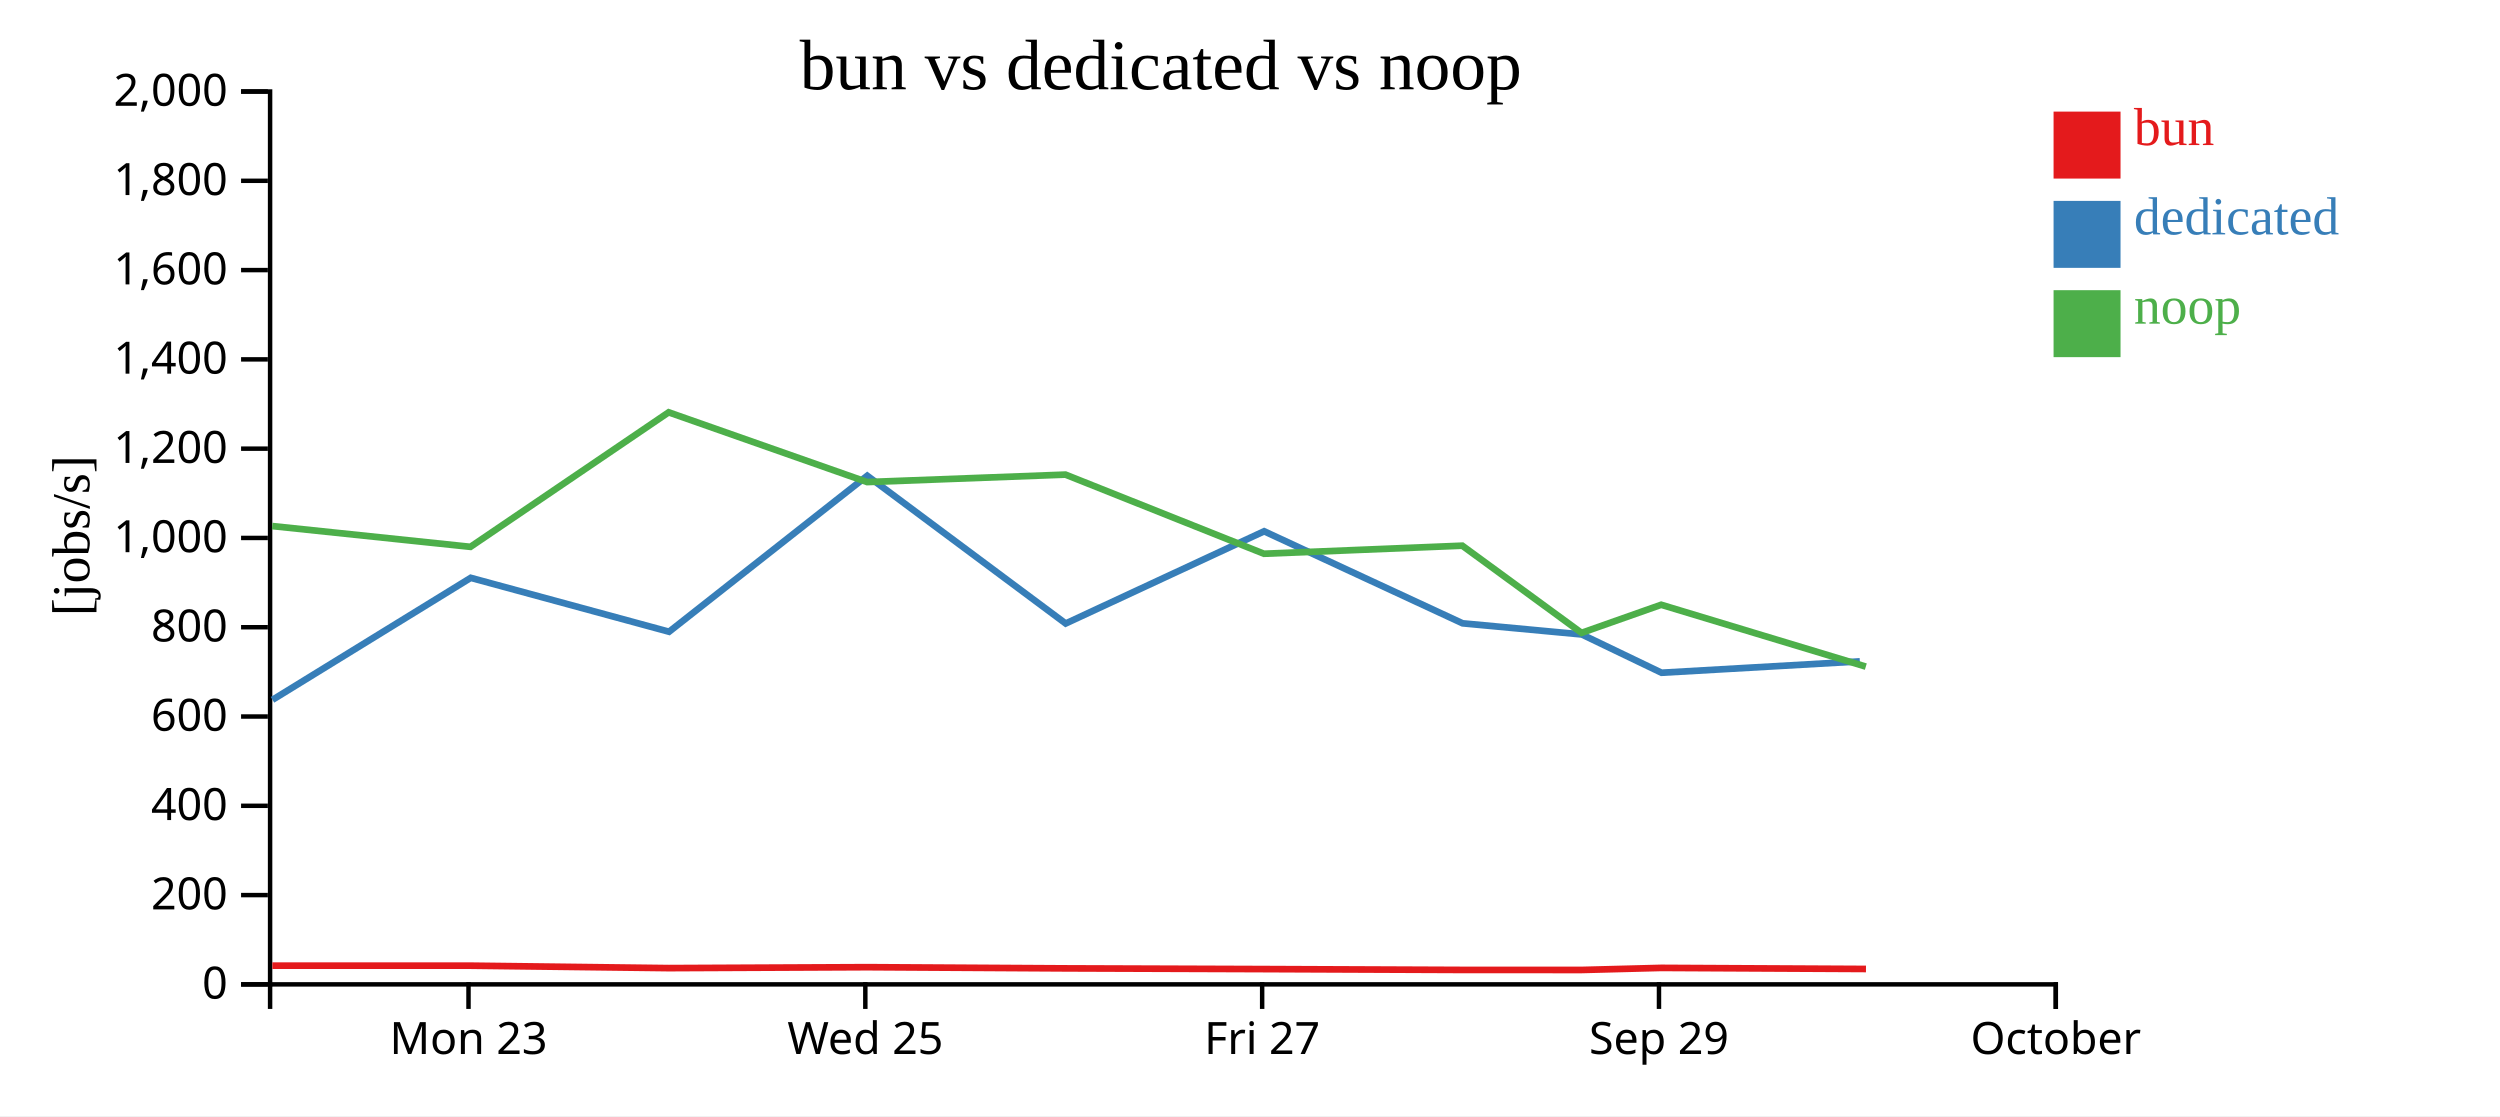
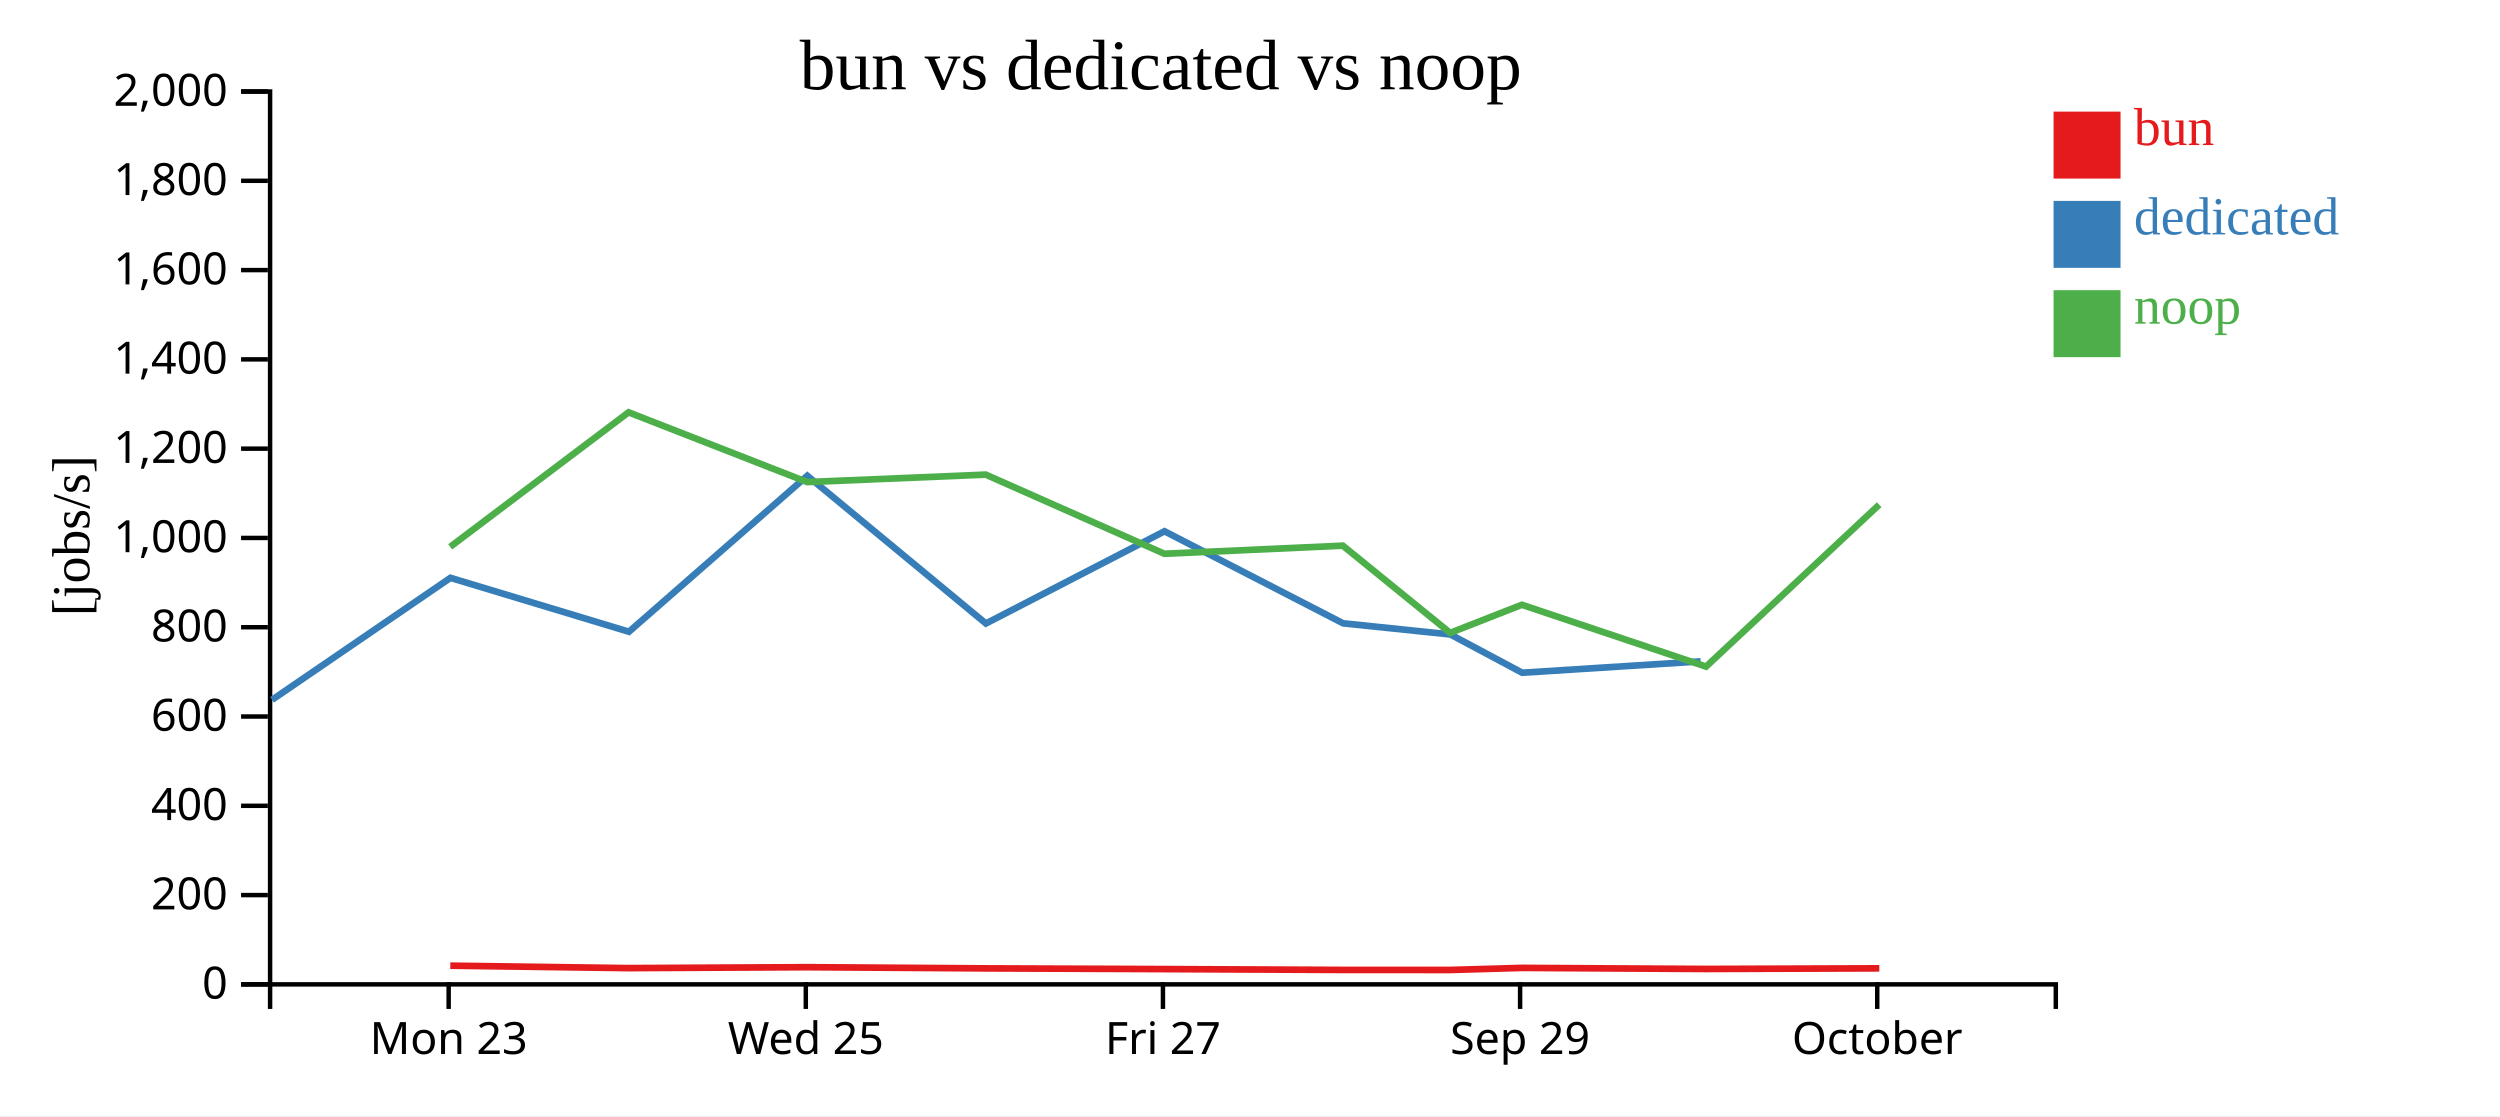
<svg xmlns="http://www.w3.org/2000/svg" width="560" height="250">
  <rect width="100%" height="100%" fill="white" />
  <g transform="translate(60,20)">
    <g transform="translate(0,200)" fill="none" font-size="10" font-family="sans-serif" text-anchor="middle">
      <path class="domain" stroke="currentColor" d="M0.5,6V0.5H400.5V6" />
-       <g class="tick" opacity="1" transform="translate(44.94444,0)">
+       <g class="tick" opacity="1" transform="translate(40.5,0)">
        <line stroke="currentColor" y2="6" />
        <text fill="currentColor" y="9" dy="0.71em">Mon 23</text>
      </g>
-       <g class="tick" opacity="1" transform="translate(133.8333,0)">
+       <g class="tick" opacity="1" transform="translate(120.5,0)">
        <line stroke="currentColor" y2="6" />
        <text fill="currentColor" y="9" dy="0.71em">Wed 25</text>
      </g>
-       <g class="tick" opacity="1" transform="translate(222.7222,0)">
+       <g class="tick" opacity="1" transform="translate(200.5,0)">
        <line stroke="currentColor" y2="6" />
        <text fill="currentColor" y="9" dy="0.71em">Fri 27</text>
      </g>
-       <g class="tick" opacity="1" transform="translate(311.6111,0)">
+       <g class="tick" opacity="1" transform="translate(280.5,0)">
        <line stroke="currentColor" y2="6" />
        <text fill="currentColor" y="9" dy="0.71em">Sep 29</text>
      </g>
-       <g class="tick" opacity="1" transform="translate(400.5,0)">
+       <g class="tick" opacity="1" transform="translate(360.5,0)">
        <line stroke="currentColor" y2="6" />
        <text fill="currentColor" y="9" dy="0.71em">October</text>
      </g>
    </g>
    <g fill="none" font-size="10" font-family="sans-serif" text-anchor="end">
      <path class="domain" stroke="currentColor" d="M-6,200.5H0.5V0.5H-6" />
      <g class="tick" opacity="1" transform="translate(0,200.5)">
        <line stroke="currentColor" x2="-6" />
        <text fill="currentColor" x="-9" dy="0.32em">0</text>
      </g>
      <g class="tick" opacity="1" transform="translate(0,180.5)">
        <line stroke="currentColor" x2="-6" />
        <text fill="currentColor" x="-9" dy="0.32em">200</text>
      </g>
      <g class="tick" opacity="1" transform="translate(0,160.5)">
        <line stroke="currentColor" x2="-6" />
        <text fill="currentColor" x="-9" dy="0.32em">400</text>
      </g>
      <g class="tick" opacity="1" transform="translate(0,140.5)">
        <line stroke="currentColor" x2="-6" />
        <text fill="currentColor" x="-9" dy="0.32em">600</text>
      </g>
      <g class="tick" opacity="1" transform="translate(0,120.5)">
        <line stroke="currentColor" x2="-6" />
        <text fill="currentColor" x="-9" dy="0.32em">800</text>
      </g>
      <g class="tick" opacity="1" transform="translate(0,100.5)">
        <line stroke="currentColor" x2="-6" />
        <text fill="currentColor" x="-9" dy="0.32em">1,000</text>
      </g>
      <g class="tick" opacity="1" transform="translate(0,80.5)">
        <line stroke="currentColor" x2="-6" />
        <text fill="currentColor" x="-9" dy="0.32em">1,200</text>
      </g>
      <g class="tick" opacity="1" transform="translate(0,60.5)">
        <line stroke="currentColor" x2="-6" />
        <text fill="currentColor" x="-9" dy="0.32em">1,400</text>
      </g>
      <g class="tick" opacity="1" transform="translate(0,40.5)">
        <line stroke="currentColor" x2="-6" />
        <text fill="currentColor" x="-9" dy="0.32em">1,600</text>
      </g>
      <g class="tick" opacity="1" transform="translate(0,20.5)">
        <line stroke="currentColor" x2="-6" />
        <text fill="currentColor" x="-9" dy="0.32em">1,800</text>
      </g>
      <g class="tick" opacity="1" transform="translate(0,0.5)">
        <line stroke="currentColor" x2="-6" />
        <text fill="currentColor" x="-9" dy="0.32em">2,000</text>
      </g>
    </g>
    <text text-anchor="middle" style="font-size: 12px" transform="rotate(-90)" y="-40" x="-100">[jobs/s]</text>
    <text text-anchor="middle" style="font-size: 16px" y="0" x="200">bun vs dedicated vs noop</text>
-     <path class="line" fill="none" stroke="#e41a1c" stroke-width="1.5" d="M1.008,196.311L45.41,196.311L89.809,196.858L134.269,196.65L178.696,196.916L223.166,197.076L267.588,197.263L294.293,197.271L312.14,196.808L357.978,197.048" />
-     <path class="line" fill="none" stroke="#377eb8" stroke-width="1.5" d="M1.037,136.759L45.448,109.437L89.869,121.51L134.264,86.568L178.713,119.664L223.162,99.004L267.62,119.623L294.343,122.123L312.184,130.693L356.603,128.145" />
-     <path class="line" fill="none" stroke="#4daf4a" stroke-width="1.5" d="M0.976,97.84L45.382,102.492L89.778,72.359L134.238,87.983L178.663,86.313L223.133,104.041L267.551,102.233L294.256,121.764L312.108,115.468L357.944,129.322" />
+     <path class="line" fill="none" stroke="#e41a1c" stroke-width="1.5" d="M40.869,196.311L80.828,196.858L120.842,196.65L160.826,196.916L200.849,197.076L240.83,197.263L264.864,197.271L280.926,196.808L322.18,197.048L360.969,196.907" />
+     <path class="line" fill="none" stroke="#377eb8" stroke-width="1.5" d="M0.933,136.759L40.903,109.437L80.882,121.51L120.837,86.568L160.842,119.664L200.846,99.004L240.858,119.623L264.909,122.123L280.965,130.693L320.943,128.145" />
+     <path class="line" fill="none" stroke="#4daf4a" stroke-width="1.5" d="M40.843,102.492L80.8,72.359L120.815,87.983L160.797,86.313L200.82,104.041L240.796,102.233L264.831,121.764L280.897,115.468L322.15,129.322L360.939,93.049" />
    <rect class="dot" x="400" y="5" width="15" height="15" style="fill: #e41a1c;" />
    <rect class="dot" x="400" y="25" width="15" height="15" style="fill: #377eb8;" />
    <rect class="dot" x="400" y="45" width="15" height="15" style="fill: #4daf4a;" />
    <text class="label" x="418" y="12.5" style="fill: #e41a1c; alignment-baseline: middle;" text-anchor="left">bun</text>
    <text class="label" x="418" y="32.5" style="fill: #377eb8; alignment-baseline: middle;" text-anchor="left">dedicated</text>
    <text class="label" x="418" y="52.5" style="fill: #4daf4a; alignment-baseline: middle;" text-anchor="left">noop</text>
  </g>
</svg>
